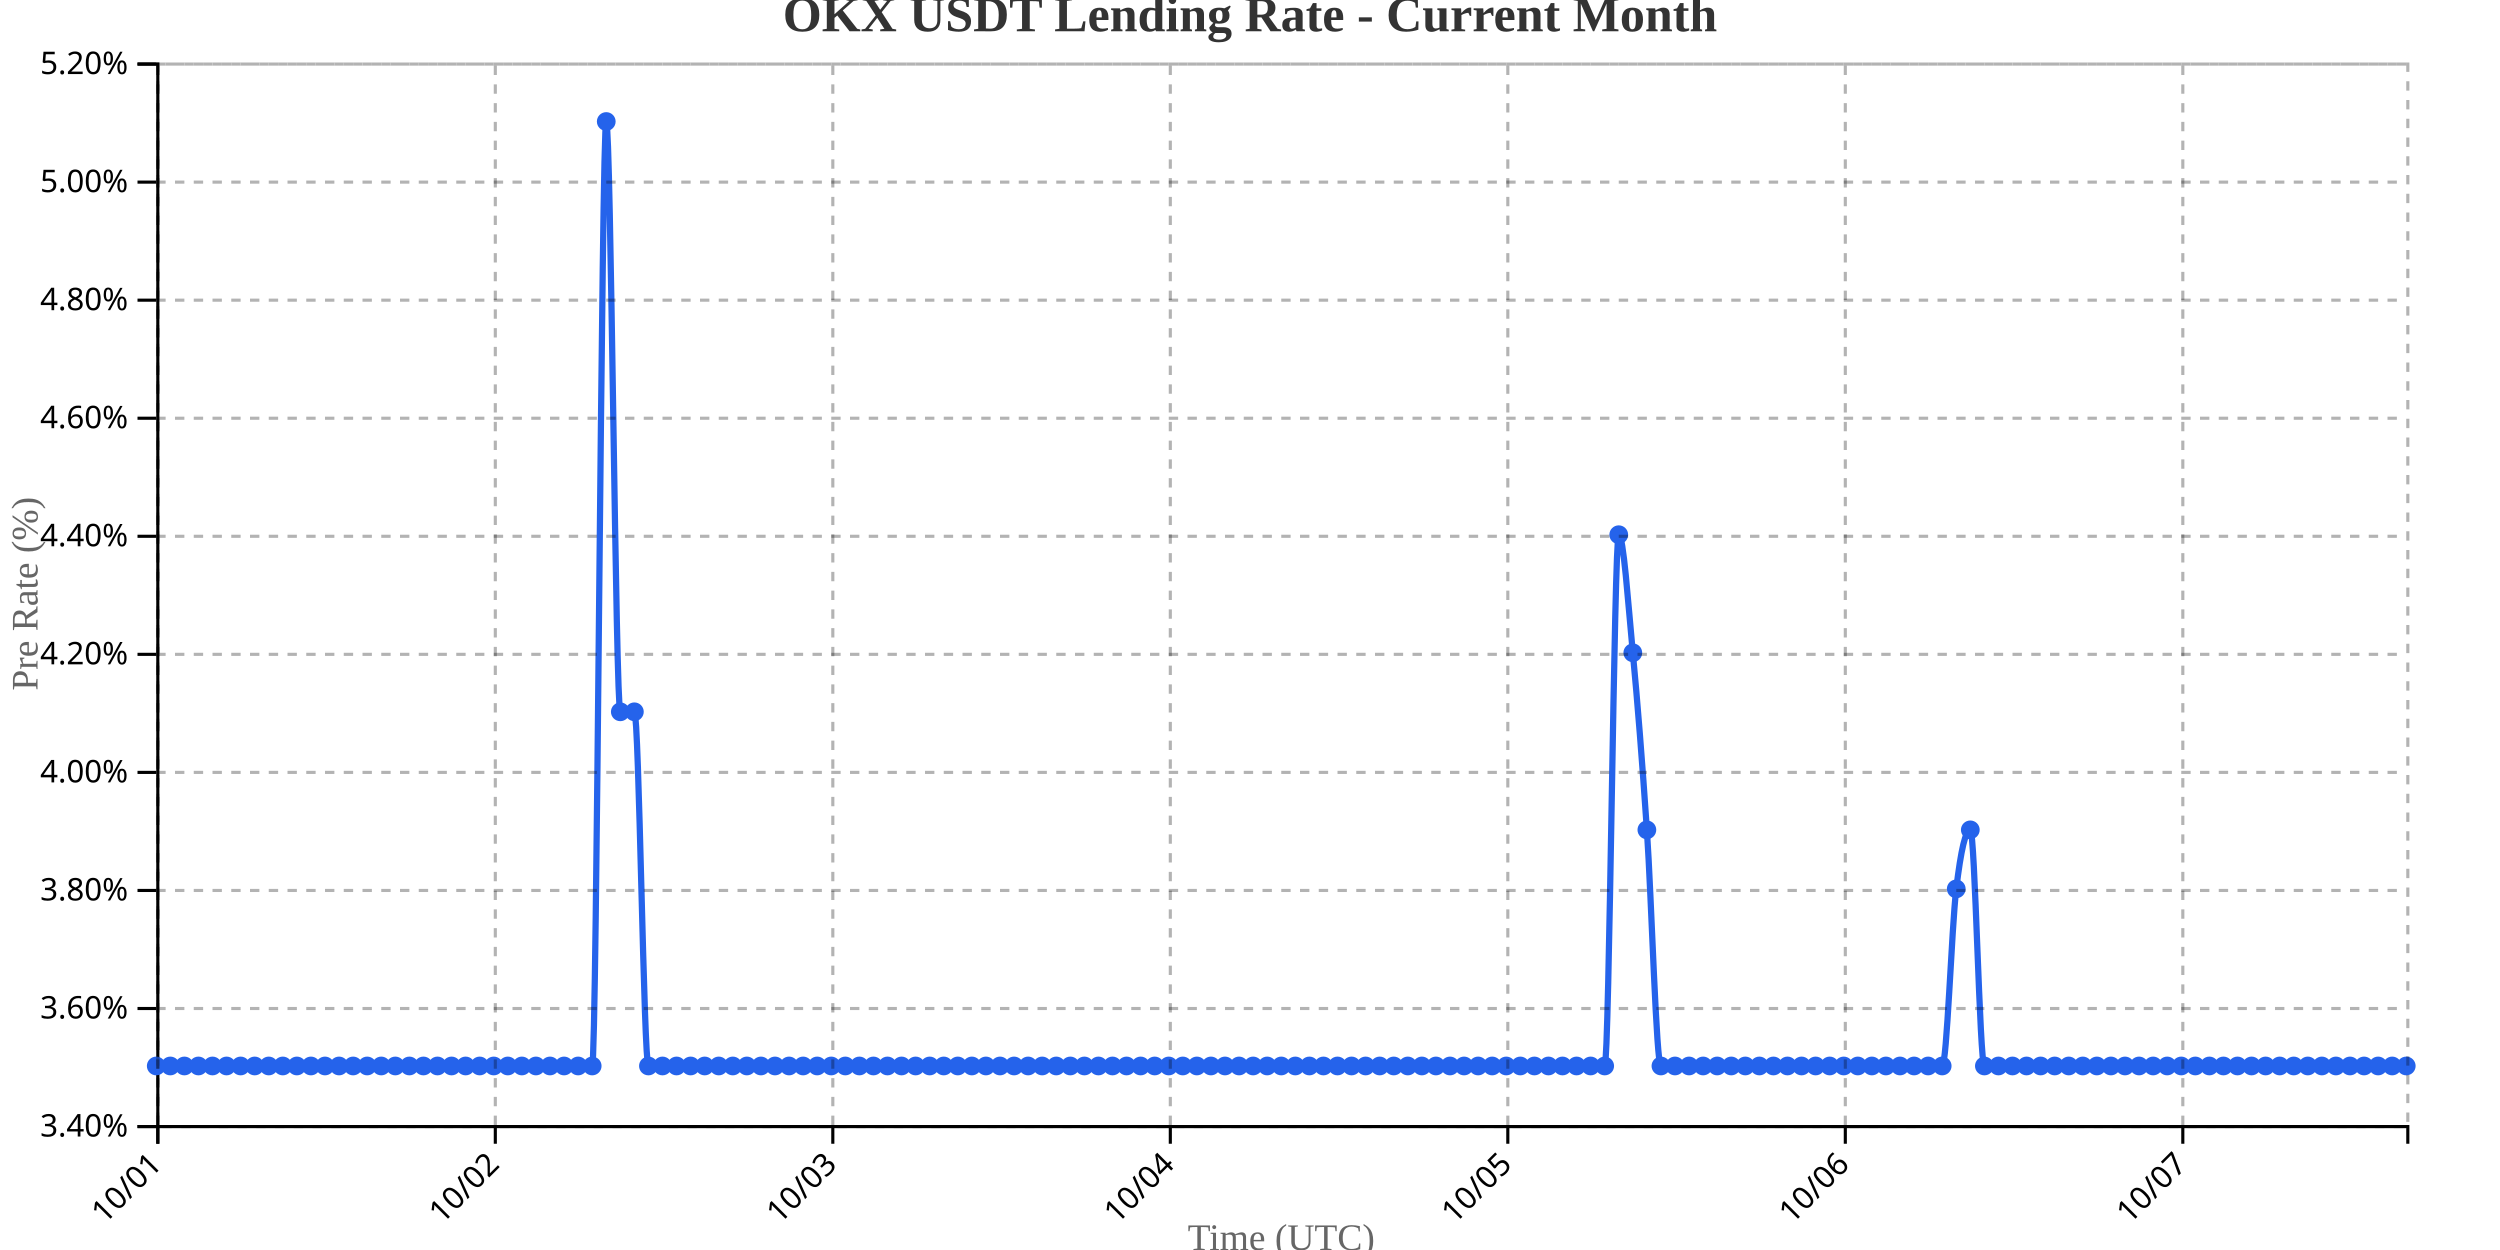
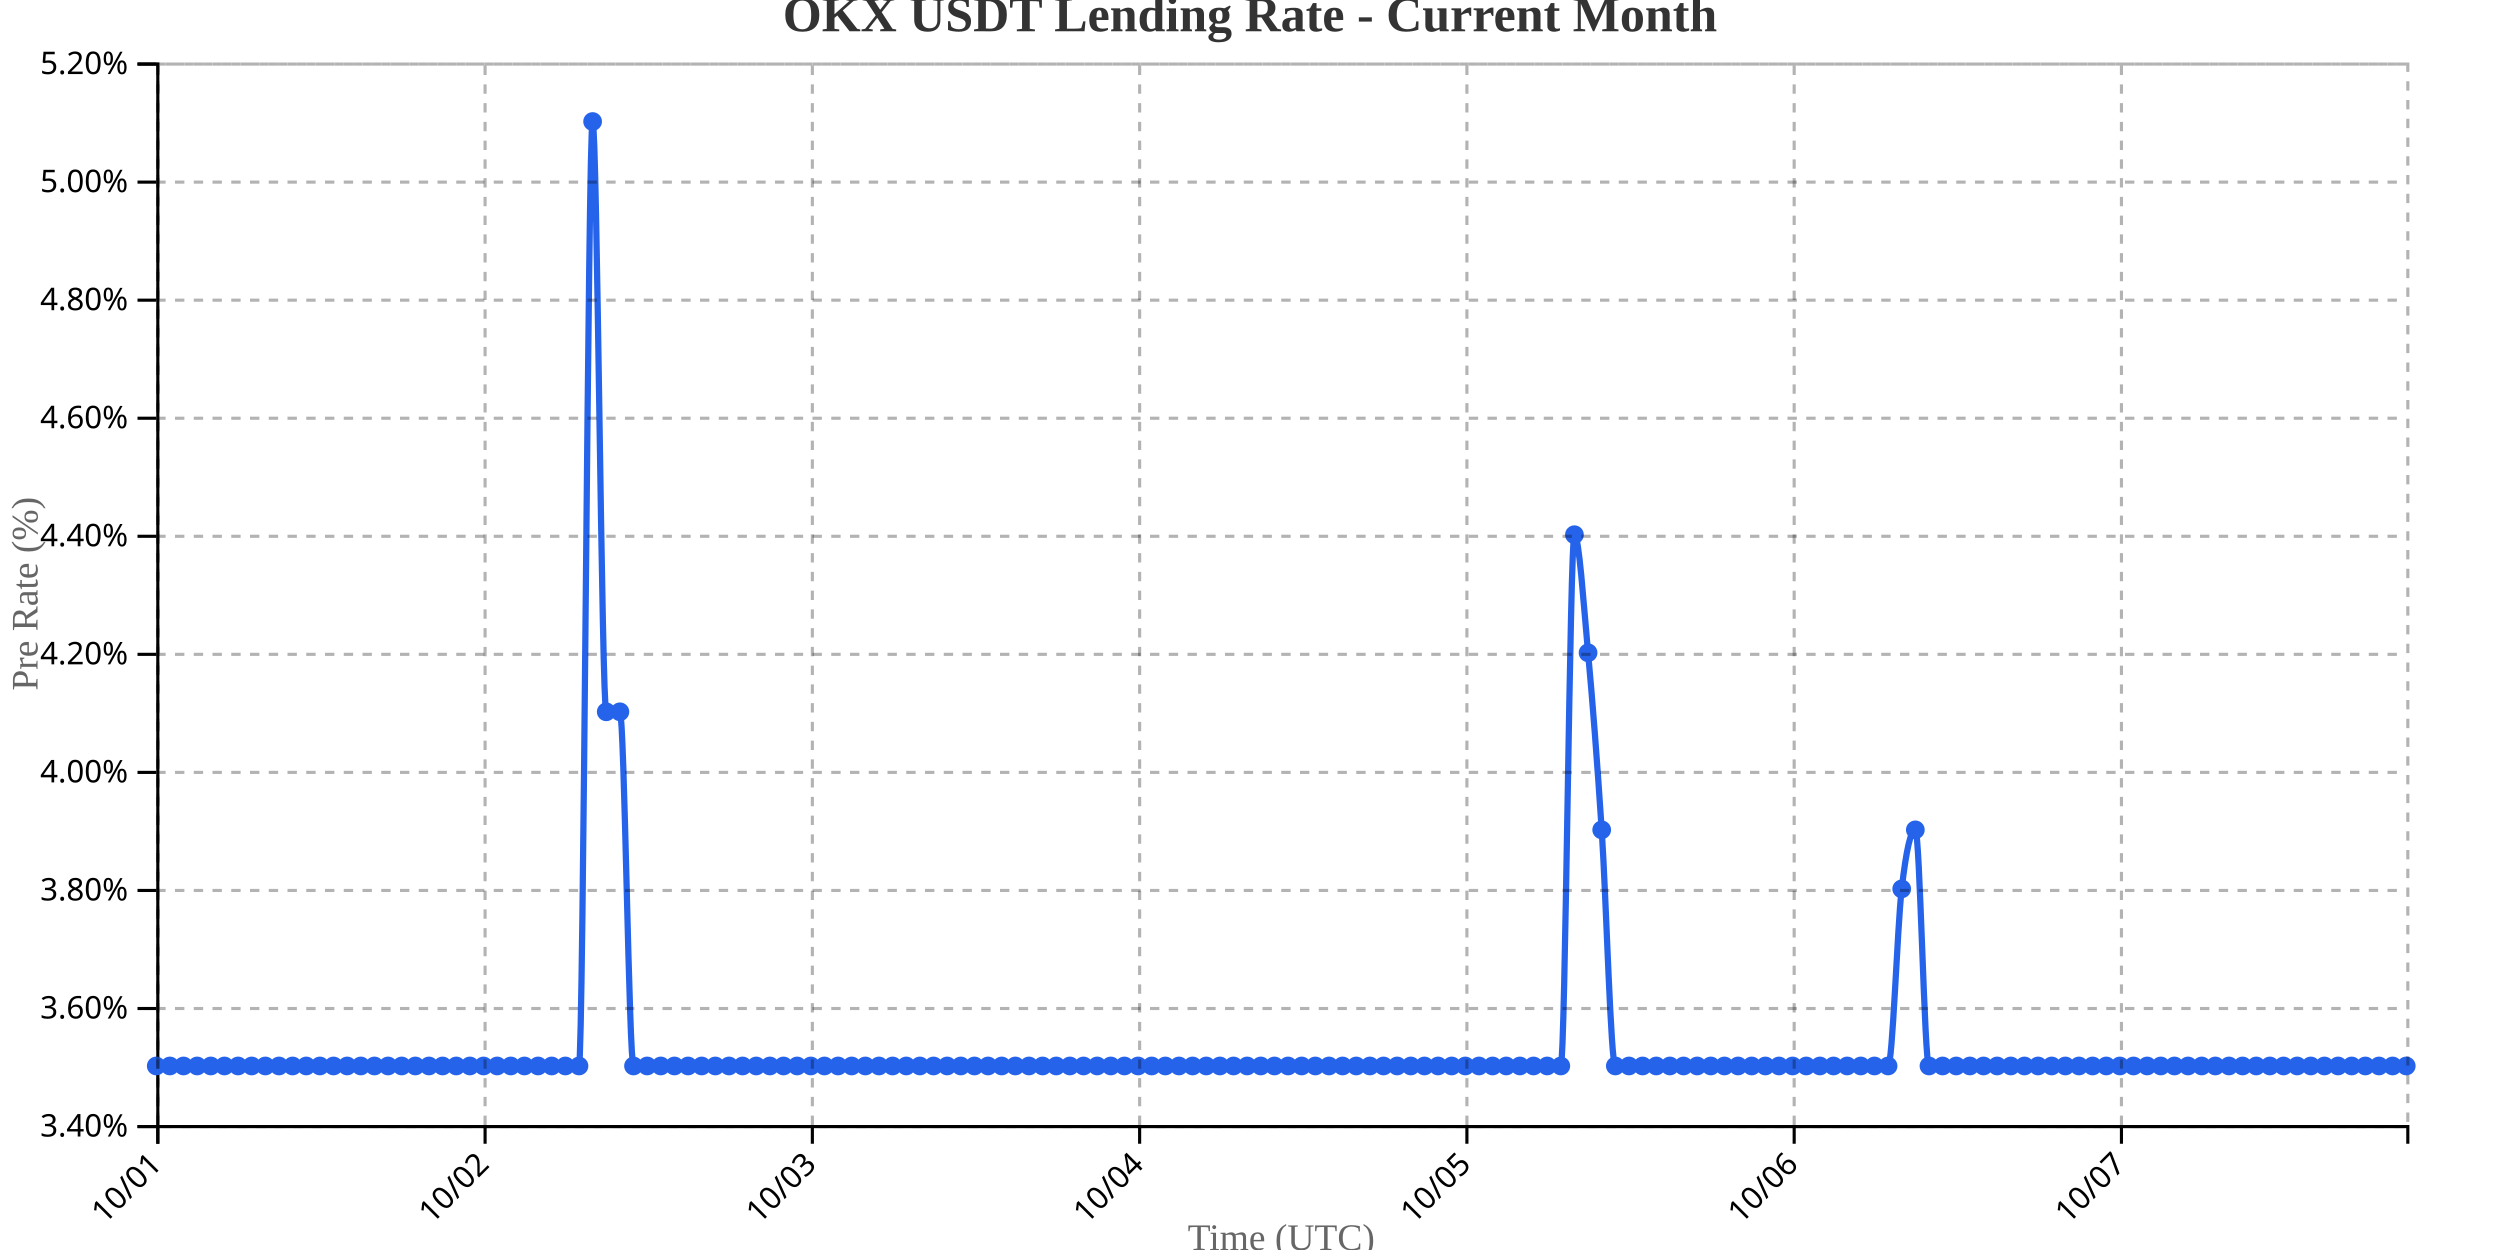
<svg xmlns="http://www.w3.org/2000/svg" width="800" height="400">
  <g transform="translate(50,20)">
    <g transform="translate(0,340)" fill="none" font-size="10" font-family="sans-serif" text-anchor="middle">
      <path class="domain" stroke="currentColor" d="M0.5,6V0.5H720.5V6" />
      <g class="tick" opacity="1" transform="translate(0.5,0)">
        <line stroke="currentColor" y2="6" />
        <text fill="currentColor" y="9" dy=".15em" style="text-anchor: end;" dx="-.8em" transform="rotate(-45)">10/01</text>
      </g>
-       <g class="tick" opacity="1" transform="translate(108.5,0)">
+       <g class="tick" opacity="1" transform="translate(105.2273,0)">
        <line stroke="currentColor" y2="6" />
        <text fill="currentColor" y="9" dy=".15em" style="text-anchor: end;" dx="-.8em" transform="rotate(-45)">10/02</text>
      </g>
-       <g class="tick" opacity="1" transform="translate(216.5,0)">
+       <g class="tick" opacity="1" transform="translate(209.9545,0)">
        <line stroke="currentColor" y2="6" />
        <text fill="currentColor" y="9" dy=".15em" style="text-anchor: end;" dx="-.8em" transform="rotate(-45)">10/03</text>
      </g>
-       <g class="tick" opacity="1" transform="translate(324.5,0)">
+       <g class="tick" opacity="1" transform="translate(314.6818,0)">
        <line stroke="currentColor" y2="6" />
        <text fill="currentColor" y="9" dy=".15em" style="text-anchor: end;" dx="-.8em" transform="rotate(-45)">10/04</text>
      </g>
-       <g class="tick" opacity="1" transform="translate(432.5,0)">
+       <g class="tick" opacity="1" transform="translate(419.4091,0)">
        <line stroke="currentColor" y2="6" />
        <text fill="currentColor" y="9" dy=".15em" style="text-anchor: end;" dx="-.8em" transform="rotate(-45)">10/05</text>
      </g>
-       <g class="tick" opacity="1" transform="translate(540.5,0)">
+       <g class="tick" opacity="1" transform="translate(524.1364,0)">
        <line stroke="currentColor" y2="6" />
        <text fill="currentColor" y="9" dy=".15em" style="text-anchor: end;" dx="-.8em" transform="rotate(-45)">10/06</text>
      </g>
-       <g class="tick" opacity="1" transform="translate(648.5,0)">
+       <g class="tick" opacity="1" transform="translate(628.8636,0)">
        <line stroke="currentColor" y2="6" />
        <text fill="currentColor" y="9" dy=".15em" style="text-anchor: end;" dx="-.8em" transform="rotate(-45)">10/07</text>
      </g>
    </g>
    <g fill="none" font-size="10" font-family="sans-serif" text-anchor="end">
      <path class="domain" stroke="currentColor" d="M-6,340.5H0.5V0.5H-6" />
      <g class="tick" opacity="1" transform="translate(0,340.5)">
        <line stroke="currentColor" x2="-6" />
        <text fill="currentColor" x="-9" dy="0.32em">3.40%</text>
      </g>
      <g class="tick" opacity="1" transform="translate(0,302.7222)">
        <line stroke="currentColor" x2="-6" />
        <text fill="currentColor" x="-9" dy="0.32em">3.60%</text>
      </g>
      <g class="tick" opacity="1" transform="translate(0,264.9444)">
        <line stroke="currentColor" x2="-6" />
        <text fill="currentColor" x="-9" dy="0.32em">3.80%</text>
      </g>
      <g class="tick" opacity="1" transform="translate(0,227.1667)">
        <line stroke="currentColor" x2="-6" />
        <text fill="currentColor" x="-9" dy="0.32em">4.00%</text>
      </g>
      <g class="tick" opacity="1" transform="translate(0,189.3889)">
        <line stroke="currentColor" x2="-6" />
        <text fill="currentColor" x="-9" dy="0.32em">4.20%</text>
      </g>
      <g class="tick" opacity="1" transform="translate(0,151.6111)">
        <line stroke="currentColor" x2="-6" />
        <text fill="currentColor" x="-9" dy="0.32em">4.40%</text>
      </g>
      <g class="tick" opacity="1" transform="translate(0,113.8333)">
        <line stroke="currentColor" x2="-6" />
        <text fill="currentColor" x="-9" dy="0.32em">4.60%</text>
      </g>
      <g class="tick" opacity="1" transform="translate(0,76.05556)">
        <line stroke="currentColor" x2="-6" />
        <text fill="currentColor" x="-9" dy="0.32em">4.80%</text>
      </g>
      <g class="tick" opacity="1" transform="translate(0,38.27778)">
        <line stroke="currentColor" x2="-6" />
        <text fill="currentColor" x="-9" dy="0.32em">5.00%</text>
      </g>
      <g class="tick" opacity="1" transform="translate(0,0.5)">
        <line stroke="currentColor" x2="-6" />
        <text fill="currentColor" x="-9" dy="0.32em">5.20%</text>
      </g>
    </g>
    <text transform="rotate(-90)" y="-50" x="-170" dy="1em" style="text-anchor: middle; font-size: 12px; fill: #666;">Pre Rate (%)</text>
    <text transform="translate(360, 380)" style="text-anchor: middle; font-size: 12px; fill: #666;">Time (UTC)</text>
-     <path fill="none" stroke="#2563eb" stroke-width="2" d="M0,321.111C1.5,321.111,3,321.111,4.5,321.111C6,321.111,7.5,321.111,9,321.111C10.5,321.111,12,321.111,13.5,321.111C15,321.111,16.5,321.111,18,321.111C19.5,321.111,21,321.111,22.5,321.111C24,321.111,25.5,321.111,27,321.111C28.5,321.111,30,321.111,31.5,321.111C33,321.111,34.5,321.111,36,321.111C37.5,321.111,39,321.111,40.5,321.111C42,321.111,43.5,321.111,45,321.111C46.5,321.111,48,321.111,49.5,321.111C51,321.111,52.5,321.111,54,321.111C55.5,321.111,57,321.111,58.5,321.111C60,321.111,61.5,321.111,63,321.111C64.5,321.111,66,321.111,67.5,321.111C69,321.111,70.5,321.111,72,321.111C73.5,321.111,75,321.111,76.5,321.111C78,321.111,79.5,321.111,81,321.111C82.5,321.111,84,321.111,85.5,321.111C87,321.111,88.5,321.111,90,321.111C91.5,321.111,93,321.111,94.5,321.111C96,321.111,97.5,321.111,99,321.111C100.5,321.111,102,321.111,103.5,321.111C105,321.111,106.5,321.111,108,321.111C109.5,321.111,111,321.111,112.5,321.111C114,321.111,115.5,321.111,117,321.111C118.5,321.111,120,321.111,121.5,321.111C123,321.111,124.5,321.111,126,321.111C127.5,321.111,129,321.111,130.5,321.111C132,321.111,133.5,321.111,135,321.111C136.5,321.111,138,321.111,139.5,321.111C141,321.111,142.5,18.889,144,18.889C145.5,18.889,147,207.778,148.5,207.778C150,207.778,151.5,207.778,153,207.778C154.5,207.778,156,321.111,157.5,321.111C159,321.111,160.5,321.111,162,321.111C163.5,321.111,165,321.111,166.5,321.111C168,321.111,169.5,321.111,171,321.111C172.5,321.111,174,321.111,175.5,321.111C177,321.111,178.5,321.111,180,321.111C181.5,321.111,183,321.111,184.5,321.111C186,321.111,187.5,321.111,189,321.111C190.5,321.111,192,321.111,193.5,321.111C195,321.111,196.5,321.111,198,321.111C199.5,321.111,201,321.111,202.5,321.111C204,321.111,205.5,321.111,207,321.111C208.5,321.111,210,321.111,211.5,321.111C213,321.111,214.5,321.111,216,321.111C217.5,321.111,219,321.111,220.5,321.111C222,321.111,223.5,321.111,225,321.111C226.5,321.111,228,321.111,229.5,321.111C231,321.111,232.5,321.111,234,321.111C235.5,321.111,237,321.111,238.5,321.111C240,321.111,241.5,321.111,243,321.111C244.5,321.111,246,321.111,247.5,321.111C249,321.111,250.5,321.111,252,321.111C253.5,321.111,255,321.111,256.5,321.111C258,321.111,259.5,321.111,261,321.111C262.5,321.111,264,321.111,265.5,321.111C267,321.111,268.5,321.111,270,321.111C271.5,321.111,273,321.111,274.5,321.111C276,321.111,277.5,321.111,279,321.111C280.5,321.111,282,321.111,283.5,321.111C285,321.111,286.5,321.111,288,321.111C289.5,321.111,291,321.111,292.5,321.111C294,321.111,295.5,321.111,297,321.111C298.5,321.111,300,321.111,301.5,321.111C303,321.111,304.5,321.111,306,321.111C307.5,321.111,309,321.111,310.5,321.111C312,321.111,313.5,321.111,315,321.111C316.5,321.111,318,321.111,319.5,321.111C321,321.111,322.5,321.111,324,321.111C325.5,321.111,327,321.111,328.5,321.111C330,321.111,331.5,321.111,333,321.111C334.5,321.111,336,321.111,337.5,321.111C339,321.111,340.5,321.111,342,321.111C343.5,321.111,345,321.111,346.5,321.111C348,321.111,349.5,321.111,351,321.111C352.5,321.111,354,321.111,355.5,321.111C357,321.111,358.5,321.111,360,321.111C361.5,321.111,363,321.111,364.5,321.111C366,321.111,367.5,321.111,369,321.111C370.5,321.111,372,321.111,373.5,321.111C375,321.111,376.5,321.111,378,321.111C379.5,321.111,381,321.111,382.5,321.111C384,321.111,385.5,321.111,387,321.111C388.5,321.111,390,321.111,391.5,321.111C393,321.111,394.5,321.111,396,321.111C397.5,321.111,399,321.111,400.5,321.111C402,321.111,403.5,321.111,405,321.111C406.5,321.111,408,321.111,409.5,321.111C411,321.111,412.5,321.111,414,321.111C415.5,321.111,417,321.111,418.5,321.111C420,321.111,421.5,321.111,423,321.111C424.5,321.111,426,321.111,427.5,321.111C429,321.111,430.5,321.111,432,321.111C433.5,321.111,435,321.111,436.5,321.111C438,321.111,439.5,321.111,441,321.111C442.5,321.111,444,321.111,445.5,321.111C447,321.111,448.5,321.111,450,321.111C451.5,321.111,453,321.111,454.5,321.111C456,321.111,457.5,321.111,459,321.111C460.5,321.111,462,321.111,463.5,321.111C465,321.111,466.5,151.111,468,151.111C469.5,151.111,471,173.148,472.5,188.889C474,204.63,475.5,223.519,477,245.556C478.5,267.593,480,321.111,481.5,321.111C483,321.111,484.5,321.111,486,321.111C487.5,321.111,489,321.111,490.5,321.111C492,321.111,493.5,321.111,495,321.111C496.5,321.111,498,321.111,499.5,321.111C501,321.111,502.5,321.111,504,321.111C505.5,321.111,507,321.111,508.5,321.111C510,321.111,511.5,321.111,513,321.111C514.5,321.111,516,321.111,517.5,321.111C519,321.111,520.5,321.111,522,321.111C523.5,321.111,525,321.111,526.5,321.111C528,321.111,529.5,321.111,531,321.111C532.5,321.111,534,321.111,535.5,321.111C537,321.111,538.5,321.111,540,321.111C541.5,321.111,543,321.111,544.5,321.111C546,321.111,547.5,321.111,549,321.111C550.5,321.111,552,321.111,553.5,321.111C555,321.111,556.5,321.111,558,321.111C559.5,321.111,561,321.111,562.5,321.111C564,321.111,565.5,321.111,567,321.111C568.5,321.111,570,321.111,571.5,321.111C573,321.111,574.5,277.037,576,264.444C577.5,251.852,579,245.556,580.5,245.556C582,245.556,583.5,321.111,585,321.111C586.5,321.111,588,321.111,589.5,321.111C591,321.111,592.5,321.111,594,321.111C595.5,321.111,597,321.111,598.5,321.111C600,321.111,601.5,321.111,603,321.111C604.5,321.111,606,321.111,607.5,321.111C609,321.111,610.5,321.111,612,321.111C613.5,321.111,615,321.111,616.5,321.111C618,321.111,619.5,321.111,621,321.111C622.5,321.111,624,321.111,625.5,321.111C627,321.111,628.5,321.111,630,321.111C631.5,321.111,633,321.111,634.5,321.111C636,321.111,637.5,321.111,639,321.111C640.5,321.111,642,321.111,643.5,321.111C645,321.111,646.5,321.111,648,321.111C649.5,321.111,651,321.111,652.5,321.111C654,321.111,655.5,321.111,657,321.111C658.5,321.111,660,321.111,661.5,321.111C663,321.111,664.5,321.111,666,321.111C667.5,321.111,669,321.111,670.5,321.111C672,321.111,673.5,321.111,675,321.111C676.5,321.111,678,321.111,679.5,321.111C681,321.111,682.5,321.111,684,321.111C685.5,321.111,687,321.111,688.5,321.111C690,321.111,691.5,321.111,693,321.111C694.5,321.111,696,321.111,697.5,321.111C699,321.111,700.5,321.111,702,321.111C703.5,321.111,705,321.111,706.5,321.111C708,321.111,709.5,321.111,711,321.111C712.5,321.111,714,321.111,715.5,321.111C717,321.111,718.5,321.111,720,321.111" />
+     <path fill="none" stroke="#2563eb" stroke-width="2" d="M0,321.111C1.455,321.111,2.909,321.111,4.364,321.111C5.818,321.111,7.273,321.111,8.727,321.111C10.182,321.111,11.636,321.111,13.091,321.111C14.545,321.111,16,321.111,17.455,321.111C18.909,321.111,20.364,321.111,21.818,321.111C23.273,321.111,24.727,321.111,26.182,321.111C27.636,321.111,29.091,321.111,30.545,321.111C32,321.111,33.455,321.111,34.909,321.111C36.364,321.111,37.818,321.111,39.273,321.111C40.727,321.111,42.182,321.111,43.636,321.111C45.091,321.111,46.545,321.111,48,321.111C49.455,321.111,50.909,321.111,52.364,321.111C53.818,321.111,55.273,321.111,56.727,321.111C58.182,321.111,59.636,321.111,61.091,321.111C62.545,321.111,64,321.111,65.455,321.111C66.909,321.111,68.364,321.111,69.818,321.111C71.273,321.111,72.727,321.111,74.182,321.111C75.636,321.111,77.091,321.111,78.545,321.111C80,321.111,81.455,321.111,82.909,321.111C84.364,321.111,85.818,321.111,87.273,321.111C88.727,321.111,90.182,321.111,91.636,321.111C93.091,321.111,94.545,321.111,96,321.111C97.455,321.111,98.909,321.111,100.364,321.111C101.818,321.111,103.273,321.111,104.727,321.111C106.182,321.111,107.636,321.111,109.091,321.111C110.545,321.111,112,321.111,113.455,321.111C114.909,321.111,116.364,321.111,117.818,321.111C119.273,321.111,120.727,321.111,122.182,321.111C123.636,321.111,125.091,321.111,126.545,321.111C128,321.111,129.455,321.111,130.909,321.111C132.364,321.111,133.818,321.111,135.273,321.111C136.727,321.111,138.182,18.889,139.636,18.889C141.091,18.889,142.545,207.778,144,207.778C145.455,207.778,146.909,207.778,148.364,207.778C149.818,207.778,151.273,321.111,152.727,321.111C154.182,321.111,155.636,321.111,157.091,321.111C158.545,321.111,160,321.111,161.455,321.111C162.909,321.111,164.364,321.111,165.818,321.111C167.273,321.111,168.727,321.111,170.182,321.111C171.636,321.111,173.091,321.111,174.545,321.111C176,321.111,177.455,321.111,178.909,321.111C180.364,321.111,181.818,321.111,183.273,321.111C184.727,321.111,186.182,321.111,187.636,321.111C189.091,321.111,190.545,321.111,192,321.111C193.455,321.111,194.909,321.111,196.364,321.111C197.818,321.111,199.273,321.111,200.727,321.111C202.182,321.111,203.636,321.111,205.091,321.111C206.545,321.111,208,321.111,209.455,321.111C210.909,321.111,212.364,321.111,213.818,321.111C215.273,321.111,216.727,321.111,218.182,321.111C219.636,321.111,221.091,321.111,222.545,321.111C224,321.111,225.455,321.111,226.909,321.111C228.364,321.111,229.818,321.111,231.273,321.111C232.727,321.111,234.182,321.111,235.636,321.111C237.091,321.111,238.545,321.111,240,321.111C241.455,321.111,242.909,321.111,244.364,321.111C245.818,321.111,247.273,321.111,248.727,321.111C250.182,321.111,251.636,321.111,253.091,321.111C254.545,321.111,256,321.111,257.455,321.111C258.909,321.111,260.364,321.111,261.818,321.111C263.273,321.111,264.727,321.111,266.182,321.111C267.636,321.111,269.091,321.111,270.545,321.111C272,321.111,273.455,321.111,274.909,321.111C276.364,321.111,277.818,321.111,279.273,321.111C280.727,321.111,282.182,321.111,283.636,321.111C285.091,321.111,286.545,321.111,288,321.111C289.455,321.111,290.909,321.111,292.364,321.111C293.818,321.111,295.273,321.111,296.727,321.111C298.182,321.111,299.636,321.111,301.091,321.111C302.545,321.111,304,321.111,305.455,321.111C306.909,321.111,308.364,321.111,309.818,321.111C311.273,321.111,312.727,321.111,314.182,321.111C315.636,321.111,317.091,321.111,318.545,321.111C320,321.111,321.455,321.111,322.909,321.111C324.364,321.111,325.818,321.111,327.273,321.111C328.727,321.111,330.182,321.111,331.636,321.111C333.091,321.111,334.545,321.111,336,321.111C337.455,321.111,338.909,321.111,340.364,321.111C341.818,321.111,343.273,321.111,344.727,321.111C346.182,321.111,347.636,321.111,349.091,321.111C350.545,321.111,352,321.111,353.455,321.111C354.909,321.111,356.364,321.111,357.818,321.111C359.273,321.111,360.727,321.111,362.182,321.111C363.636,321.111,365.091,321.111,366.545,321.111C368,321.111,369.455,321.111,370.909,321.111C372.364,321.111,373.818,321.111,375.273,321.111C376.727,321.111,378.182,321.111,379.636,321.111C381.091,321.111,382.545,321.111,384,321.111C385.455,321.111,386.909,321.111,388.364,321.111C389.818,321.111,391.273,321.111,392.727,321.111C394.182,321.111,395.636,321.111,397.091,321.111C398.545,321.111,400,321.111,401.455,321.111C402.909,321.111,404.364,321.111,405.818,321.111C407.273,321.111,408.727,321.111,410.182,321.111C411.636,321.111,413.091,321.111,414.545,321.111C416,321.111,417.455,321.111,418.909,321.111C420.364,321.111,421.818,321.111,423.273,321.111C424.727,321.111,426.182,321.111,427.636,321.111C429.091,321.111,430.545,321.111,432,321.111C433.455,321.111,434.909,321.111,436.364,321.111C437.818,321.111,439.273,321.111,440.727,321.111C442.182,321.111,443.636,321.111,445.091,321.111C446.545,321.111,448,321.111,449.455,321.111C450.909,321.111,452.364,151.111,453.818,151.111C455.273,151.111,456.727,173.148,458.182,188.889C459.636,204.63,461.091,223.519,462.545,245.556C464,267.593,465.455,321.111,466.909,321.111C468.364,321.111,469.818,321.111,471.273,321.111C472.727,321.111,474.182,321.111,475.636,321.111C477.091,321.111,478.545,321.111,480,321.111C481.455,321.111,482.909,321.111,484.364,321.111C485.818,321.111,487.273,321.111,488.727,321.111C490.182,321.111,491.636,321.111,493.091,321.111C494.545,321.111,496,321.111,497.455,321.111C498.909,321.111,500.364,321.111,501.818,321.111C503.273,321.111,504.727,321.111,506.182,321.111C507.636,321.111,509.091,321.111,510.545,321.111C512,321.111,513.455,321.111,514.909,321.111C516.364,321.111,517.818,321.111,519.273,321.111C520.727,321.111,522.182,321.111,523.636,321.111C525.091,321.111,526.545,321.111,528,321.111C529.455,321.111,530.909,321.111,532.364,321.111C533.818,321.111,535.273,321.111,536.727,321.111C538.182,321.111,539.636,321.111,541.091,321.111C542.545,321.111,544,321.111,545.455,321.111C546.909,321.111,548.364,321.111,549.818,321.111C551.273,321.111,552.727,321.111,554.182,321.111C555.636,321.111,557.091,277.037,558.545,264.444C560,251.852,561.455,245.556,562.909,245.556C564.364,245.556,565.818,321.111,567.273,321.111C568.727,321.111,570.182,321.111,571.636,321.111C573.091,321.111,574.545,321.111,576,321.111C577.455,321.111,578.909,321.111,580.364,321.111C581.818,321.111,583.273,321.111,584.727,321.111C586.182,321.111,587.636,321.111,589.091,321.111C590.545,321.111,592,321.111,593.455,321.111C594.909,321.111,596.364,321.111,597.818,321.111C599.273,321.111,600.727,321.111,602.182,321.111C603.636,321.111,605.091,321.111,606.545,321.111C608,321.111,609.455,321.111,610.909,321.111C612.364,321.111,613.818,321.111,615.273,321.111C616.727,321.111,618.182,321.111,619.636,321.111C621.091,321.111,622.545,321.111,624,321.111C625.455,321.111,626.909,321.111,628.364,321.111C629.818,321.111,631.273,321.111,632.727,321.111C634.182,321.111,635.636,321.111,637.091,321.111C638.545,321.111,640,321.111,641.455,321.111C642.909,321.111,644.364,321.111,645.818,321.111C647.273,321.111,648.727,321.111,650.182,321.111C651.636,321.111,653.091,321.111,654.545,321.111C656,321.111,657.455,321.111,658.909,321.111C660.364,321.111,661.818,321.111,663.273,321.111C664.727,321.111,666.182,321.111,667.636,321.111C669.091,321.111,670.545,321.111,672,321.111C673.455,321.111,674.909,321.111,676.364,321.111C677.818,321.111,679.273,321.111,680.727,321.111C682.182,321.111,683.636,321.111,685.091,321.111C686.545,321.111,688,321.111,689.455,321.111C690.909,321.111,692.364,321.111,693.818,321.111C695.273,321.111,696.727,321.111,698.182,321.111C699.636,321.111,701.091,321.111,702.545,321.111C704,321.111,705.455,321.111,706.909,321.111C708.364,321.111,709.818,321.111,711.273,321.111C712.727,321.111,714.182,321.111,715.636,321.111C717.091,321.111,718.545,321.111,720,321.111" />
    <circle class="dot" cx="0" cy="321.111" r="3" fill="#2563eb" />
-     <circle class="dot" cx="4.5" cy="321.111" r="3" fill="#2563eb" />
-     <circle class="dot" cx="9" cy="321.111" r="3" fill="#2563eb" />
-     <circle class="dot" cx="13.5" cy="321.111" r="3" fill="#2563eb" />
-     <circle class="dot" cx="18" cy="321.111" r="3" fill="#2563eb" />
-     <circle class="dot" cx="22.5" cy="321.111" r="3" fill="#2563eb" />
-     <circle class="dot" cx="27" cy="321.111" r="3" fill="#2563eb" />
-     <circle class="dot" cx="31.5" cy="321.111" r="3" fill="#2563eb" />
-     <circle class="dot" cx="36" cy="321.111" r="3" fill="#2563eb" />
-     <circle class="dot" cx="40.5" cy="321.111" r="3" fill="#2563eb" />
-     <circle class="dot" cx="45" cy="321.111" r="3" fill="#2563eb" />
-     <circle class="dot" cx="49.5" cy="321.111" r="3" fill="#2563eb" />
-     <circle class="dot" cx="54" cy="321.111" r="3" fill="#2563eb" />
-     <circle class="dot" cx="58.5" cy="321.111" r="3" fill="#2563eb" />
-     <circle class="dot" cx="63" cy="321.111" r="3" fill="#2563eb" />
-     <circle class="dot" cx="67.5" cy="321.111" r="3" fill="#2563eb" />
-     <circle class="dot" cx="72" cy="321.111" r="3" fill="#2563eb" />
-     <circle class="dot" cx="76.5" cy="321.111" r="3" fill="#2563eb" />
-     <circle class="dot" cx="81" cy="321.111" r="3" fill="#2563eb" />
-     <circle class="dot" cx="85.5" cy="321.111" r="3" fill="#2563eb" />
-     <circle class="dot" cx="90" cy="321.111" r="3" fill="#2563eb" />
-     <circle class="dot" cx="94.5" cy="321.111" r="3" fill="#2563eb" />
-     <circle class="dot" cx="99" cy="321.111" r="3" fill="#2563eb" />
-     <circle class="dot" cx="103.5" cy="321.111" r="3" fill="#2563eb" />
-     <circle class="dot" cx="108" cy="321.111" r="3" fill="#2563eb" />
-     <circle class="dot" cx="112.5" cy="321.111" r="3" fill="#2563eb" />
-     <circle class="dot" cx="117" cy="321.111" r="3" fill="#2563eb" />
-     <circle class="dot" cx="121.5" cy="321.111" r="3" fill="#2563eb" />
-     <circle class="dot" cx="126" cy="321.111" r="3" fill="#2563eb" />
-     <circle class="dot" cx="130.5" cy="321.111" r="3" fill="#2563eb" />
-     <circle class="dot" cx="135" cy="321.111" r="3" fill="#2563eb" />
-     <circle class="dot" cx="139.5" cy="321.111" r="3" fill="#2563eb" />
-     <circle class="dot" cx="144" cy="18.889" r="3" fill="#2563eb" />
-     <circle class="dot" cx="148.5" cy="207.778" r="3" fill="#2563eb" />
-     <circle class="dot" cx="153" cy="207.778" r="3" fill="#2563eb" />
-     <circle class="dot" cx="157.5" cy="321.111" r="3" fill="#2563eb" />
-     <circle class="dot" cx="162" cy="321.111" r="3" fill="#2563eb" />
-     <circle class="dot" cx="166.5" cy="321.111" r="3" fill="#2563eb" />
-     <circle class="dot" cx="171" cy="321.111" r="3" fill="#2563eb" />
-     <circle class="dot" cx="175.5" cy="321.111" r="3" fill="#2563eb" />
-     <circle class="dot" cx="180" cy="321.111" r="3" fill="#2563eb" />
-     <circle class="dot" cx="184.5" cy="321.111" r="3" fill="#2563eb" />
-     <circle class="dot" cx="189" cy="321.111" r="3" fill="#2563eb" />
-     <circle class="dot" cx="193.5" cy="321.111" r="3" fill="#2563eb" />
-     <circle class="dot" cx="198" cy="321.111" r="3" fill="#2563eb" />
-     <circle class="dot" cx="202.5" cy="321.111" r="3" fill="#2563eb" />
-     <circle class="dot" cx="207" cy="321.111" r="3" fill="#2563eb" />
-     <circle class="dot" cx="211.5" cy="321.111" r="3" fill="#2563eb" />
-     <circle class="dot" cx="216" cy="321.111" r="3" fill="#2563eb" />
-     <circle class="dot" cx="220.5" cy="321.111" r="3" fill="#2563eb" />
-     <circle class="dot" cx="225" cy="321.111" r="3" fill="#2563eb" />
-     <circle class="dot" cx="229.5" cy="321.111" r="3" fill="#2563eb" />
-     <circle class="dot" cx="234" cy="321.111" r="3" fill="#2563eb" />
-     <circle class="dot" cx="238.5" cy="321.111" r="3" fill="#2563eb" />
-     <circle class="dot" cx="243" cy="321.111" r="3" fill="#2563eb" />
-     <circle class="dot" cx="247.5" cy="321.111" r="3" fill="#2563eb" />
-     <circle class="dot" cx="252" cy="321.111" r="3" fill="#2563eb" />
-     <circle class="dot" cx="256.5" cy="321.111" r="3" fill="#2563eb" />
-     <circle class="dot" cx="261" cy="321.111" r="3" fill="#2563eb" />
-     <circle class="dot" cx="265.5" cy="321.111" r="3" fill="#2563eb" />
-     <circle class="dot" cx="270" cy="321.111" r="3" fill="#2563eb" />
-     <circle class="dot" cx="274.5" cy="321.111" r="3" fill="#2563eb" />
-     <circle class="dot" cx="279" cy="321.111" r="3" fill="#2563eb" />
-     <circle class="dot" cx="283.5" cy="321.111" r="3" fill="#2563eb" />
+     <circle class="dot" cx="4.364" cy="321.111" r="3" fill="#2563eb" />
+     <circle class="dot" cx="8.727" cy="321.111" r="3" fill="#2563eb" />
+     <circle class="dot" cx="13.091" cy="321.111" r="3" fill="#2563eb" />
+     <circle class="dot" cx="17.455" cy="321.111" r="3" fill="#2563eb" />
+     <circle class="dot" cx="21.818" cy="321.111" r="3" fill="#2563eb" />
+     <circle class="dot" cx="26.182" cy="321.111" r="3" fill="#2563eb" />
+     <circle class="dot" cx="30.545" cy="321.111" r="3" fill="#2563eb" />
+     <circle class="dot" cx="34.909" cy="321.111" r="3" fill="#2563eb" />
+     <circle class="dot" cx="39.273" cy="321.111" r="3" fill="#2563eb" />
+     <circle class="dot" cx="43.636" cy="321.111" r="3" fill="#2563eb" />
+     <circle class="dot" cx="48" cy="321.111" r="3" fill="#2563eb" />
+     <circle class="dot" cx="52.364" cy="321.111" r="3" fill="#2563eb" />
+     <circle class="dot" cx="56.727" cy="321.111" r="3" fill="#2563eb" />
+     <circle class="dot" cx="61.091" cy="321.111" r="3" fill="#2563eb" />
+     <circle class="dot" cx="65.455" cy="321.111" r="3" fill="#2563eb" />
+     <circle class="dot" cx="69.818" cy="321.111" r="3" fill="#2563eb" />
+     <circle class="dot" cx="74.182" cy="321.111" r="3" fill="#2563eb" />
+     <circle class="dot" cx="78.545" cy="321.111" r="3" fill="#2563eb" />
+     <circle class="dot" cx="82.909" cy="321.111" r="3" fill="#2563eb" />
+     <circle class="dot" cx="87.273" cy="321.111" r="3" fill="#2563eb" />
+     <circle class="dot" cx="91.636" cy="321.111" r="3" fill="#2563eb" />
+     <circle class="dot" cx="96" cy="321.111" r="3" fill="#2563eb" />
+     <circle class="dot" cx="100.364" cy="321.111" r="3" fill="#2563eb" />
+     <circle class="dot" cx="104.727" cy="321.111" r="3" fill="#2563eb" />
+     <circle class="dot" cx="109.091" cy="321.111" r="3" fill="#2563eb" />
+     <circle class="dot" cx="113.455" cy="321.111" r="3" fill="#2563eb" />
+     <circle class="dot" cx="117.818" cy="321.111" r="3" fill="#2563eb" />
+     <circle class="dot" cx="122.182" cy="321.111" r="3" fill="#2563eb" />
+     <circle class="dot" cx="126.545" cy="321.111" r="3" fill="#2563eb" />
+     <circle class="dot" cx="130.909" cy="321.111" r="3" fill="#2563eb" />
+     <circle class="dot" cx="135.273" cy="321.111" r="3" fill="#2563eb" />
+     <circle class="dot" cx="139.636" cy="18.889" r="3" fill="#2563eb" />
+     <circle class="dot" cx="144" cy="207.778" r="3" fill="#2563eb" />
+     <circle class="dot" cx="148.364" cy="207.778" r="3" fill="#2563eb" />
+     <circle class="dot" cx="152.727" cy="321.111" r="3" fill="#2563eb" />
+     <circle class="dot" cx="157.091" cy="321.111" r="3" fill="#2563eb" />
+     <circle class="dot" cx="161.455" cy="321.111" r="3" fill="#2563eb" />
+     <circle class="dot" cx="165.818" cy="321.111" r="3" fill="#2563eb" />
+     <circle class="dot" cx="170.182" cy="321.111" r="3" fill="#2563eb" />
+     <circle class="dot" cx="174.545" cy="321.111" r="3" fill="#2563eb" />
+     <circle class="dot" cx="178.909" cy="321.111" r="3" fill="#2563eb" />
+     <circle class="dot" cx="183.273" cy="321.111" r="3" fill="#2563eb" />
+     <circle class="dot" cx="187.636" cy="321.111" r="3" fill="#2563eb" />
+     <circle class="dot" cx="192" cy="321.111" r="3" fill="#2563eb" />
+     <circle class="dot" cx="196.364" cy="321.111" r="3" fill="#2563eb" />
+     <circle class="dot" cx="200.727" cy="321.111" r="3" fill="#2563eb" />
+     <circle class="dot" cx="205.091" cy="321.111" r="3" fill="#2563eb" />
+     <circle class="dot" cx="209.455" cy="321.111" r="3" fill="#2563eb" />
+     <circle class="dot" cx="213.818" cy="321.111" r="3" fill="#2563eb" />
+     <circle class="dot" cx="218.182" cy="321.111" r="3" fill="#2563eb" />
+     <circle class="dot" cx="222.545" cy="321.111" r="3" fill="#2563eb" />
+     <circle class="dot" cx="226.909" cy="321.111" r="3" fill="#2563eb" />
+     <circle class="dot" cx="231.273" cy="321.111" r="3" fill="#2563eb" />
+     <circle class="dot" cx="235.636" cy="321.111" r="3" fill="#2563eb" />
+     <circle class="dot" cx="240" cy="321.111" r="3" fill="#2563eb" />
+     <circle class="dot" cx="244.364" cy="321.111" r="3" fill="#2563eb" />
+     <circle class="dot" cx="248.727" cy="321.111" r="3" fill="#2563eb" />
+     <circle class="dot" cx="253.091" cy="321.111" r="3" fill="#2563eb" />
+     <circle class="dot" cx="257.455" cy="321.111" r="3" fill="#2563eb" />
+     <circle class="dot" cx="261.818" cy="321.111" r="3" fill="#2563eb" />
+     <circle class="dot" cx="266.182" cy="321.111" r="3" fill="#2563eb" />
+     <circle class="dot" cx="270.545" cy="321.111" r="3" fill="#2563eb" />
+     <circle class="dot" cx="274.909" cy="321.111" r="3" fill="#2563eb" />
+     <circle class="dot" cx="279.273" cy="321.111" r="3" fill="#2563eb" />
+     <circle class="dot" cx="283.636" cy="321.111" r="3" fill="#2563eb" />
    <circle class="dot" cx="288" cy="321.111" r="3" fill="#2563eb" />
-     <circle class="dot" cx="292.5" cy="321.111" r="3" fill="#2563eb" />
-     <circle class="dot" cx="297" cy="321.111" r="3" fill="#2563eb" />
-     <circle class="dot" cx="301.5" cy="321.111" r="3" fill="#2563eb" />
-     <circle class="dot" cx="306" cy="321.111" r="3" fill="#2563eb" />
-     <circle class="dot" cx="310.5" cy="321.111" r="3" fill="#2563eb" />
-     <circle class="dot" cx="315" cy="321.111" r="3" fill="#2563eb" />
-     <circle class="dot" cx="319.5" cy="321.111" r="3" fill="#2563eb" />
-     <circle class="dot" cx="324" cy="321.111" r="3" fill="#2563eb" />
-     <circle class="dot" cx="328.5" cy="321.111" r="3" fill="#2563eb" />
-     <circle class="dot" cx="333" cy="321.111" r="3" fill="#2563eb" />
-     <circle class="dot" cx="337.5" cy="321.111" r="3" fill="#2563eb" />
-     <circle class="dot" cx="342" cy="321.111" r="3" fill="#2563eb" />
-     <circle class="dot" cx="346.5" cy="321.111" r="3" fill="#2563eb" />
-     <circle class="dot" cx="351" cy="321.111" r="3" fill="#2563eb" />
-     <circle class="dot" cx="355.5" cy="321.111" r="3" fill="#2563eb" />
-     <circle class="dot" cx="360" cy="321.111" r="3" fill="#2563eb" />
-     <circle class="dot" cx="364.5" cy="321.111" r="3" fill="#2563eb" />
-     <circle class="dot" cx="369" cy="321.111" r="3" fill="#2563eb" />
-     <circle class="dot" cx="373.5" cy="321.111" r="3" fill="#2563eb" />
-     <circle class="dot" cx="378" cy="321.111" r="3" fill="#2563eb" />
-     <circle class="dot" cx="382.5" cy="321.111" r="3" fill="#2563eb" />
-     <circle class="dot" cx="387" cy="321.111" r="3" fill="#2563eb" />
-     <circle class="dot" cx="391.5" cy="321.111" r="3" fill="#2563eb" />
-     <circle class="dot" cx="396" cy="321.111" r="3" fill="#2563eb" />
-     <circle class="dot" cx="400.5" cy="321.111" r="3" fill="#2563eb" />
-     <circle class="dot" cx="405" cy="321.111" r="3" fill="#2563eb" />
-     <circle class="dot" cx="409.5" cy="321.111" r="3" fill="#2563eb" />
-     <circle class="dot" cx="414" cy="321.111" r="3" fill="#2563eb" />
-     <circle class="dot" cx="418.5" cy="321.111" r="3" fill="#2563eb" />
-     <circle class="dot" cx="423" cy="321.111" r="3" fill="#2563eb" />
-     <circle class="dot" cx="427.5" cy="321.111" r="3" fill="#2563eb" />
+     <circle class="dot" cx="292.364" cy="321.111" r="3" fill="#2563eb" />
+     <circle class="dot" cx="296.727" cy="321.111" r="3" fill="#2563eb" />
+     <circle class="dot" cx="301.091" cy="321.111" r="3" fill="#2563eb" />
+     <circle class="dot" cx="305.455" cy="321.111" r="3" fill="#2563eb" />
+     <circle class="dot" cx="309.818" cy="321.111" r="3" fill="#2563eb" />
+     <circle class="dot" cx="314.182" cy="321.111" r="3" fill="#2563eb" />
+     <circle class="dot" cx="318.545" cy="321.111" r="3" fill="#2563eb" />
+     <circle class="dot" cx="322.909" cy="321.111" r="3" fill="#2563eb" />
+     <circle class="dot" cx="327.273" cy="321.111" r="3" fill="#2563eb" />
+     <circle class="dot" cx="331.636" cy="321.111" r="3" fill="#2563eb" />
+     <circle class="dot" cx="336" cy="321.111" r="3" fill="#2563eb" />
+     <circle class="dot" cx="340.364" cy="321.111" r="3" fill="#2563eb" />
+     <circle class="dot" cx="344.727" cy="321.111" r="3" fill="#2563eb" />
+     <circle class="dot" cx="349.091" cy="321.111" r="3" fill="#2563eb" />
+     <circle class="dot" cx="353.455" cy="321.111" r="3" fill="#2563eb" />
+     <circle class="dot" cx="357.818" cy="321.111" r="3" fill="#2563eb" />
+     <circle class="dot" cx="362.182" cy="321.111" r="3" fill="#2563eb" />
+     <circle class="dot" cx="366.545" cy="321.111" r="3" fill="#2563eb" />
+     <circle class="dot" cx="370.909" cy="321.111" r="3" fill="#2563eb" />
+     <circle class="dot" cx="375.273" cy="321.111" r="3" fill="#2563eb" />
+     <circle class="dot" cx="379.636" cy="321.111" r="3" fill="#2563eb" />
+     <circle class="dot" cx="384" cy="321.111" r="3" fill="#2563eb" />
+     <circle class="dot" cx="388.364" cy="321.111" r="3" fill="#2563eb" />
+     <circle class="dot" cx="392.727" cy="321.111" r="3" fill="#2563eb" />
+     <circle class="dot" cx="397.091" cy="321.111" r="3" fill="#2563eb" />
+     <circle class="dot" cx="401.455" cy="321.111" r="3" fill="#2563eb" />
+     <circle class="dot" cx="405.818" cy="321.111" r="3" fill="#2563eb" />
+     <circle class="dot" cx="410.182" cy="321.111" r="3" fill="#2563eb" />
+     <circle class="dot" cx="414.545" cy="321.111" r="3" fill="#2563eb" />
+     <circle class="dot" cx="418.909" cy="321.111" r="3" fill="#2563eb" />
+     <circle class="dot" cx="423.273" cy="321.111" r="3" fill="#2563eb" />
+     <circle class="dot" cx="427.636" cy="321.111" r="3" fill="#2563eb" />
    <circle class="dot" cx="432" cy="321.111" r="3" fill="#2563eb" />
-     <circle class="dot" cx="436.5" cy="321.111" r="3" fill="#2563eb" />
-     <circle class="dot" cx="441" cy="321.111" r="3" fill="#2563eb" />
-     <circle class="dot" cx="445.5" cy="321.111" r="3" fill="#2563eb" />
-     <circle class="dot" cx="450" cy="321.111" r="3" fill="#2563eb" />
-     <circle class="dot" cx="454.5" cy="321.111" r="3" fill="#2563eb" />
-     <circle class="dot" cx="459" cy="321.111" r="3" fill="#2563eb" />
-     <circle class="dot" cx="463.5" cy="321.111" r="3" fill="#2563eb" />
-     <circle class="dot" cx="468" cy="151.111" r="3" fill="#2563eb" />
-     <circle class="dot" cx="472.5" cy="188.889" r="3" fill="#2563eb" />
-     <circle class="dot" cx="477" cy="245.556" r="3" fill="#2563eb" />
-     <circle class="dot" cx="481.5" cy="321.111" r="3" fill="#2563eb" />
-     <circle class="dot" cx="486" cy="321.111" r="3" fill="#2563eb" />
-     <circle class="dot" cx="490.5" cy="321.111" r="3" fill="#2563eb" />
-     <circle class="dot" cx="495" cy="321.111" r="3" fill="#2563eb" />
-     <circle class="dot" cx="499.5" cy="321.111" r="3" fill="#2563eb" />
-     <circle class="dot" cx="504" cy="321.111" r="3" fill="#2563eb" />
-     <circle class="dot" cx="508.5" cy="321.111" r="3" fill="#2563eb" />
-     <circle class="dot" cx="513" cy="321.111" r="3" fill="#2563eb" />
-     <circle class="dot" cx="517.5" cy="321.111" r="3" fill="#2563eb" />
-     <circle class="dot" cx="522" cy="321.111" r="3" fill="#2563eb" />
-     <circle class="dot" cx="526.5" cy="321.111" r="3" fill="#2563eb" />
-     <circle class="dot" cx="531" cy="321.111" r="3" fill="#2563eb" />
-     <circle class="dot" cx="535.5" cy="321.111" r="3" fill="#2563eb" />
-     <circle class="dot" cx="540" cy="321.111" r="3" fill="#2563eb" />
-     <circle class="dot" cx="544.5" cy="321.111" r="3" fill="#2563eb" />
-     <circle class="dot" cx="549" cy="321.111" r="3" fill="#2563eb" />
-     <circle class="dot" cx="553.5" cy="321.111" r="3" fill="#2563eb" />
-     <circle class="dot" cx="558" cy="321.111" r="3" fill="#2563eb" />
-     <circle class="dot" cx="562.5" cy="321.111" r="3" fill="#2563eb" />
-     <circle class="dot" cx="567" cy="321.111" r="3" fill="#2563eb" />
-     <circle class="dot" cx="571.5" cy="321.111" r="3" fill="#2563eb" />
-     <circle class="dot" cx="576" cy="264.444" r="3" fill="#2563eb" />
-     <circle class="dot" cx="580.5" cy="245.556" r="3" fill="#2563eb" />
-     <circle class="dot" cx="585" cy="321.111" r="3" fill="#2563eb" />
-     <circle class="dot" cx="589.5" cy="321.111" r="3" fill="#2563eb" />
-     <circle class="dot" cx="594" cy="321.111" r="3" fill="#2563eb" />
-     <circle class="dot" cx="598.5" cy="321.111" r="3" fill="#2563eb" />
-     <circle class="dot" cx="603" cy="321.111" r="3" fill="#2563eb" />
-     <circle class="dot" cx="607.5" cy="321.111" r="3" fill="#2563eb" />
-     <circle class="dot" cx="612" cy="321.111" r="3" fill="#2563eb" />
-     <circle class="dot" cx="616.5" cy="321.111" r="3" fill="#2563eb" />
-     <circle class="dot" cx="621" cy="321.111" r="3" fill="#2563eb" />
-     <circle class="dot" cx="625.5" cy="321.111" r="3" fill="#2563eb" />
-     <circle class="dot" cx="630" cy="321.111" r="3" fill="#2563eb" />
-     <circle class="dot" cx="634.5" cy="321.111" r="3" fill="#2563eb" />
-     <circle class="dot" cx="639" cy="321.111" r="3" fill="#2563eb" />
-     <circle class="dot" cx="643.5" cy="321.111" r="3" fill="#2563eb" />
-     <circle class="dot" cx="648" cy="321.111" r="3" fill="#2563eb" />
-     <circle class="dot" cx="652.5" cy="321.111" r="3" fill="#2563eb" />
-     <circle class="dot" cx="657" cy="321.111" r="3" fill="#2563eb" />
-     <circle class="dot" cx="661.5" cy="321.111" r="3" fill="#2563eb" />
-     <circle class="dot" cx="666" cy="321.111" r="3" fill="#2563eb" />
-     <circle class="dot" cx="670.5" cy="321.111" r="3" fill="#2563eb" />
-     <circle class="dot" cx="675" cy="321.111" r="3" fill="#2563eb" />
-     <circle class="dot" cx="679.5" cy="321.111" r="3" fill="#2563eb" />
-     <circle class="dot" cx="684" cy="321.111" r="3" fill="#2563eb" />
-     <circle class="dot" cx="688.5" cy="321.111" r="3" fill="#2563eb" />
-     <circle class="dot" cx="693" cy="321.111" r="3" fill="#2563eb" />
-     <circle class="dot" cx="697.5" cy="321.111" r="3" fill="#2563eb" />
-     <circle class="dot" cx="702" cy="321.111" r="3" fill="#2563eb" />
-     <circle class="dot" cx="706.5" cy="321.111" r="3" fill="#2563eb" />
-     <circle class="dot" cx="711" cy="321.111" r="3" fill="#2563eb" />
-     <circle class="dot" cx="715.5" cy="321.111" r="3" fill="#2563eb" />
+     <circle class="dot" cx="436.364" cy="321.111" r="3" fill="#2563eb" />
+     <circle class="dot" cx="440.727" cy="321.111" r="3" fill="#2563eb" />
+     <circle class="dot" cx="445.091" cy="321.111" r="3" fill="#2563eb" />
+     <circle class="dot" cx="449.455" cy="321.111" r="3" fill="#2563eb" />
+     <circle class="dot" cx="453.818" cy="151.111" r="3" fill="#2563eb" />
+     <circle class="dot" cx="458.182" cy="188.889" r="3" fill="#2563eb" />
+     <circle class="dot" cx="462.545" cy="245.556" r="3" fill="#2563eb" />
+     <circle class="dot" cx="466.909" cy="321.111" r="3" fill="#2563eb" />
+     <circle class="dot" cx="471.273" cy="321.111" r="3" fill="#2563eb" />
+     <circle class="dot" cx="475.636" cy="321.111" r="3" fill="#2563eb" />
+     <circle class="dot" cx="480" cy="321.111" r="3" fill="#2563eb" />
+     <circle class="dot" cx="484.364" cy="321.111" r="3" fill="#2563eb" />
+     <circle class="dot" cx="488.727" cy="321.111" r="3" fill="#2563eb" />
+     <circle class="dot" cx="493.091" cy="321.111" r="3" fill="#2563eb" />
+     <circle class="dot" cx="497.455" cy="321.111" r="3" fill="#2563eb" />
+     <circle class="dot" cx="501.818" cy="321.111" r="3" fill="#2563eb" />
+     <circle class="dot" cx="506.182" cy="321.111" r="3" fill="#2563eb" />
+     <circle class="dot" cx="510.545" cy="321.111" r="3" fill="#2563eb" />
+     <circle class="dot" cx="514.909" cy="321.111" r="3" fill="#2563eb" />
+     <circle class="dot" cx="519.273" cy="321.111" r="3" fill="#2563eb" />
+     <circle class="dot" cx="523.636" cy="321.111" r="3" fill="#2563eb" />
+     <circle class="dot" cx="528" cy="321.111" r="3" fill="#2563eb" />
+     <circle class="dot" cx="532.364" cy="321.111" r="3" fill="#2563eb" />
+     <circle class="dot" cx="536.727" cy="321.111" r="3" fill="#2563eb" />
+     <circle class="dot" cx="541.091" cy="321.111" r="3" fill="#2563eb" />
+     <circle class="dot" cx="545.455" cy="321.111" r="3" fill="#2563eb" />
+     <circle class="dot" cx="549.818" cy="321.111" r="3" fill="#2563eb" />
+     <circle class="dot" cx="554.182" cy="321.111" r="3" fill="#2563eb" />
+     <circle class="dot" cx="558.545" cy="264.444" r="3" fill="#2563eb" />
+     <circle class="dot" cx="562.909" cy="245.556" r="3" fill="#2563eb" />
+     <circle class="dot" cx="567.273" cy="321.111" r="3" fill="#2563eb" />
+     <circle class="dot" cx="571.636" cy="321.111" r="3" fill="#2563eb" />
+     <circle class="dot" cx="576" cy="321.111" r="3" fill="#2563eb" />
+     <circle class="dot" cx="580.364" cy="321.111" r="3" fill="#2563eb" />
+     <circle class="dot" cx="584.727" cy="321.111" r="3" fill="#2563eb" />
+     <circle class="dot" cx="589.091" cy="321.111" r="3" fill="#2563eb" />
+     <circle class="dot" cx="593.455" cy="321.111" r="3" fill="#2563eb" />
+     <circle class="dot" cx="597.818" cy="321.111" r="3" fill="#2563eb" />
+     <circle class="dot" cx="602.182" cy="321.111" r="3" fill="#2563eb" />
+     <circle class="dot" cx="606.545" cy="321.111" r="3" fill="#2563eb" />
+     <circle class="dot" cx="610.909" cy="321.111" r="3" fill="#2563eb" />
+     <circle class="dot" cx="615.273" cy="321.111" r="3" fill="#2563eb" />
+     <circle class="dot" cx="619.636" cy="321.111" r="3" fill="#2563eb" />
+     <circle class="dot" cx="624" cy="321.111" r="3" fill="#2563eb" />
+     <circle class="dot" cx="628.364" cy="321.111" r="3" fill="#2563eb" />
+     <circle class="dot" cx="632.727" cy="321.111" r="3" fill="#2563eb" />
+     <circle class="dot" cx="637.091" cy="321.111" r="3" fill="#2563eb" />
+     <circle class="dot" cx="641.455" cy="321.111" r="3" fill="#2563eb" />
+     <circle class="dot" cx="645.818" cy="321.111" r="3" fill="#2563eb" />
+     <circle class="dot" cx="650.182" cy="321.111" r="3" fill="#2563eb" />
+     <circle class="dot" cx="654.545" cy="321.111" r="3" fill="#2563eb" />
+     <circle class="dot" cx="658.909" cy="321.111" r="3" fill="#2563eb" />
+     <circle class="dot" cx="663.273" cy="321.111" r="3" fill="#2563eb" />
+     <circle class="dot" cx="667.636" cy="321.111" r="3" fill="#2563eb" />
+     <circle class="dot" cx="672" cy="321.111" r="3" fill="#2563eb" />
+     <circle class="dot" cx="676.364" cy="321.111" r="3" fill="#2563eb" />
+     <circle class="dot" cx="680.727" cy="321.111" r="3" fill="#2563eb" />
+     <circle class="dot" cx="685.091" cy="321.111" r="3" fill="#2563eb" />
+     <circle class="dot" cx="689.455" cy="321.111" r="3" fill="#2563eb" />
+     <circle class="dot" cx="693.818" cy="321.111" r="3" fill="#2563eb" />
+     <circle class="dot" cx="698.182" cy="321.111" r="3" fill="#2563eb" />
+     <circle class="dot" cx="702.545" cy="321.111" r="3" fill="#2563eb" />
+     <circle class="dot" cx="706.909" cy="321.111" r="3" fill="#2563eb" />
+     <circle class="dot" cx="711.273" cy="321.111" r="3" fill="#2563eb" />
+     <circle class="dot" cx="715.636" cy="321.111" r="3" fill="#2563eb" />
    <circle class="dot" cx="720" cy="321.111" r="3" fill="#2563eb" />
    <g class="grid" transform="translate(0,340)" fill="none" font-size="10" font-family="sans-serif" text-anchor="middle" style="stroke-dasharray: 3,3; opacity: 0.3;">
      <path class="domain" stroke="currentColor" d="M0.5,-340V0.5H720.5V-340" />
      <g class="tick" opacity="1" transform="translate(0.5,0)">
        <line stroke="currentColor" y2="-340" />
        <text fill="currentColor" y="3" dy="0.71em" />
      </g>
-       <g class="tick" opacity="1" transform="translate(108.5,0)">
-         <line stroke="currentColor" y2="-340" />
-         <text fill="currentColor" y="3" dy="0.71em" />
-       </g>
-       <g class="tick" opacity="1" transform="translate(216.5,0)">
-         <line stroke="currentColor" y2="-340" />
-         <text fill="currentColor" y="3" dy="0.71em" />
-       </g>
-       <g class="tick" opacity="1" transform="translate(324.5,0)">
-         <line stroke="currentColor" y2="-340" />
-         <text fill="currentColor" y="3" dy="0.71em" />
-       </g>
-       <g class="tick" opacity="1" transform="translate(432.5,0)">
-         <line stroke="currentColor" y2="-340" />
-         <text fill="currentColor" y="3" dy="0.71em" />
-       </g>
-       <g class="tick" opacity="1" transform="translate(540.5,0)">
-         <line stroke="currentColor" y2="-340" />
-         <text fill="currentColor" y="3" dy="0.71em" />
-       </g>
-       <g class="tick" opacity="1" transform="translate(648.5,0)">
+       <g class="tick" opacity="1" transform="translate(105.2273,0)">
+         <line stroke="currentColor" y2="-340" />
+         <text fill="currentColor" y="3" dy="0.71em" />
+       </g>
+       <g class="tick" opacity="1" transform="translate(209.9545,0)">
+         <line stroke="currentColor" y2="-340" />
+         <text fill="currentColor" y="3" dy="0.71em" />
+       </g>
+       <g class="tick" opacity="1" transform="translate(314.6818,0)">
+         <line stroke="currentColor" y2="-340" />
+         <text fill="currentColor" y="3" dy="0.71em" />
+       </g>
+       <g class="tick" opacity="1" transform="translate(419.4091,0)">
+         <line stroke="currentColor" y2="-340" />
+         <text fill="currentColor" y="3" dy="0.71em" />
+       </g>
+       <g class="tick" opacity="1" transform="translate(524.1364,0)">
+         <line stroke="currentColor" y2="-340" />
+         <text fill="currentColor" y="3" dy="0.71em" />
+       </g>
+       <g class="tick" opacity="1" transform="translate(628.8636,0)">
        <line stroke="currentColor" y2="-340" />
        <text fill="currentColor" y="3" dy="0.71em" />
      </g>
    </g>
    <g class="grid" fill="none" font-size="10" font-family="sans-serif" text-anchor="end" style="stroke-dasharray: 3,3; opacity: 0.3;">
      <path class="domain" stroke="currentColor" d="M720,340.5H0.5V0.5H720" />
      <g class="tick" opacity="1" transform="translate(0,340.5)">
        <line stroke="currentColor" x2="720" />
        <text fill="currentColor" x="-3" dy="0.32em" />
      </g>
      <g class="tick" opacity="1" transform="translate(0,302.7222)">
        <line stroke="currentColor" x2="720" />
        <text fill="currentColor" x="-3" dy="0.32em" />
      </g>
      <g class="tick" opacity="1" transform="translate(0,264.9444)">
        <line stroke="currentColor" x2="720" />
        <text fill="currentColor" x="-3" dy="0.32em" />
      </g>
      <g class="tick" opacity="1" transform="translate(0,227.1667)">
        <line stroke="currentColor" x2="720" />
        <text fill="currentColor" x="-3" dy="0.32em" />
      </g>
      <g class="tick" opacity="1" transform="translate(0,189.3889)">
        <line stroke="currentColor" x2="720" />
        <text fill="currentColor" x="-3" dy="0.32em" />
      </g>
      <g class="tick" opacity="1" transform="translate(0,151.6111)">
        <line stroke="currentColor" x2="720" />
        <text fill="currentColor" x="-3" dy="0.32em" />
      </g>
      <g class="tick" opacity="1" transform="translate(0,113.8333)">
        <line stroke="currentColor" x2="720" />
        <text fill="currentColor" x="-3" dy="0.32em" />
      </g>
      <g class="tick" opacity="1" transform="translate(0,76.05556)">
        <line stroke="currentColor" x2="720" />
        <text fill="currentColor" x="-3" dy="0.32em" />
      </g>
      <g class="tick" opacity="1" transform="translate(0,38.27778)">
        <line stroke="currentColor" x2="720" />
        <text fill="currentColor" x="-3" dy="0.32em" />
      </g>
      <g class="tick" opacity="1" transform="translate(0,0.5)">
        <line stroke="currentColor" x2="720" />
        <text fill="currentColor" x="-3" dy="0.32em" />
      </g>
    </g>
  </g>
  <text x="400" y="10" text-anchor="middle" style="font-size: 16px; font-weight: bold; fill: #333;">OKX USDT Lending Rate - Current Month</text>
</svg>
